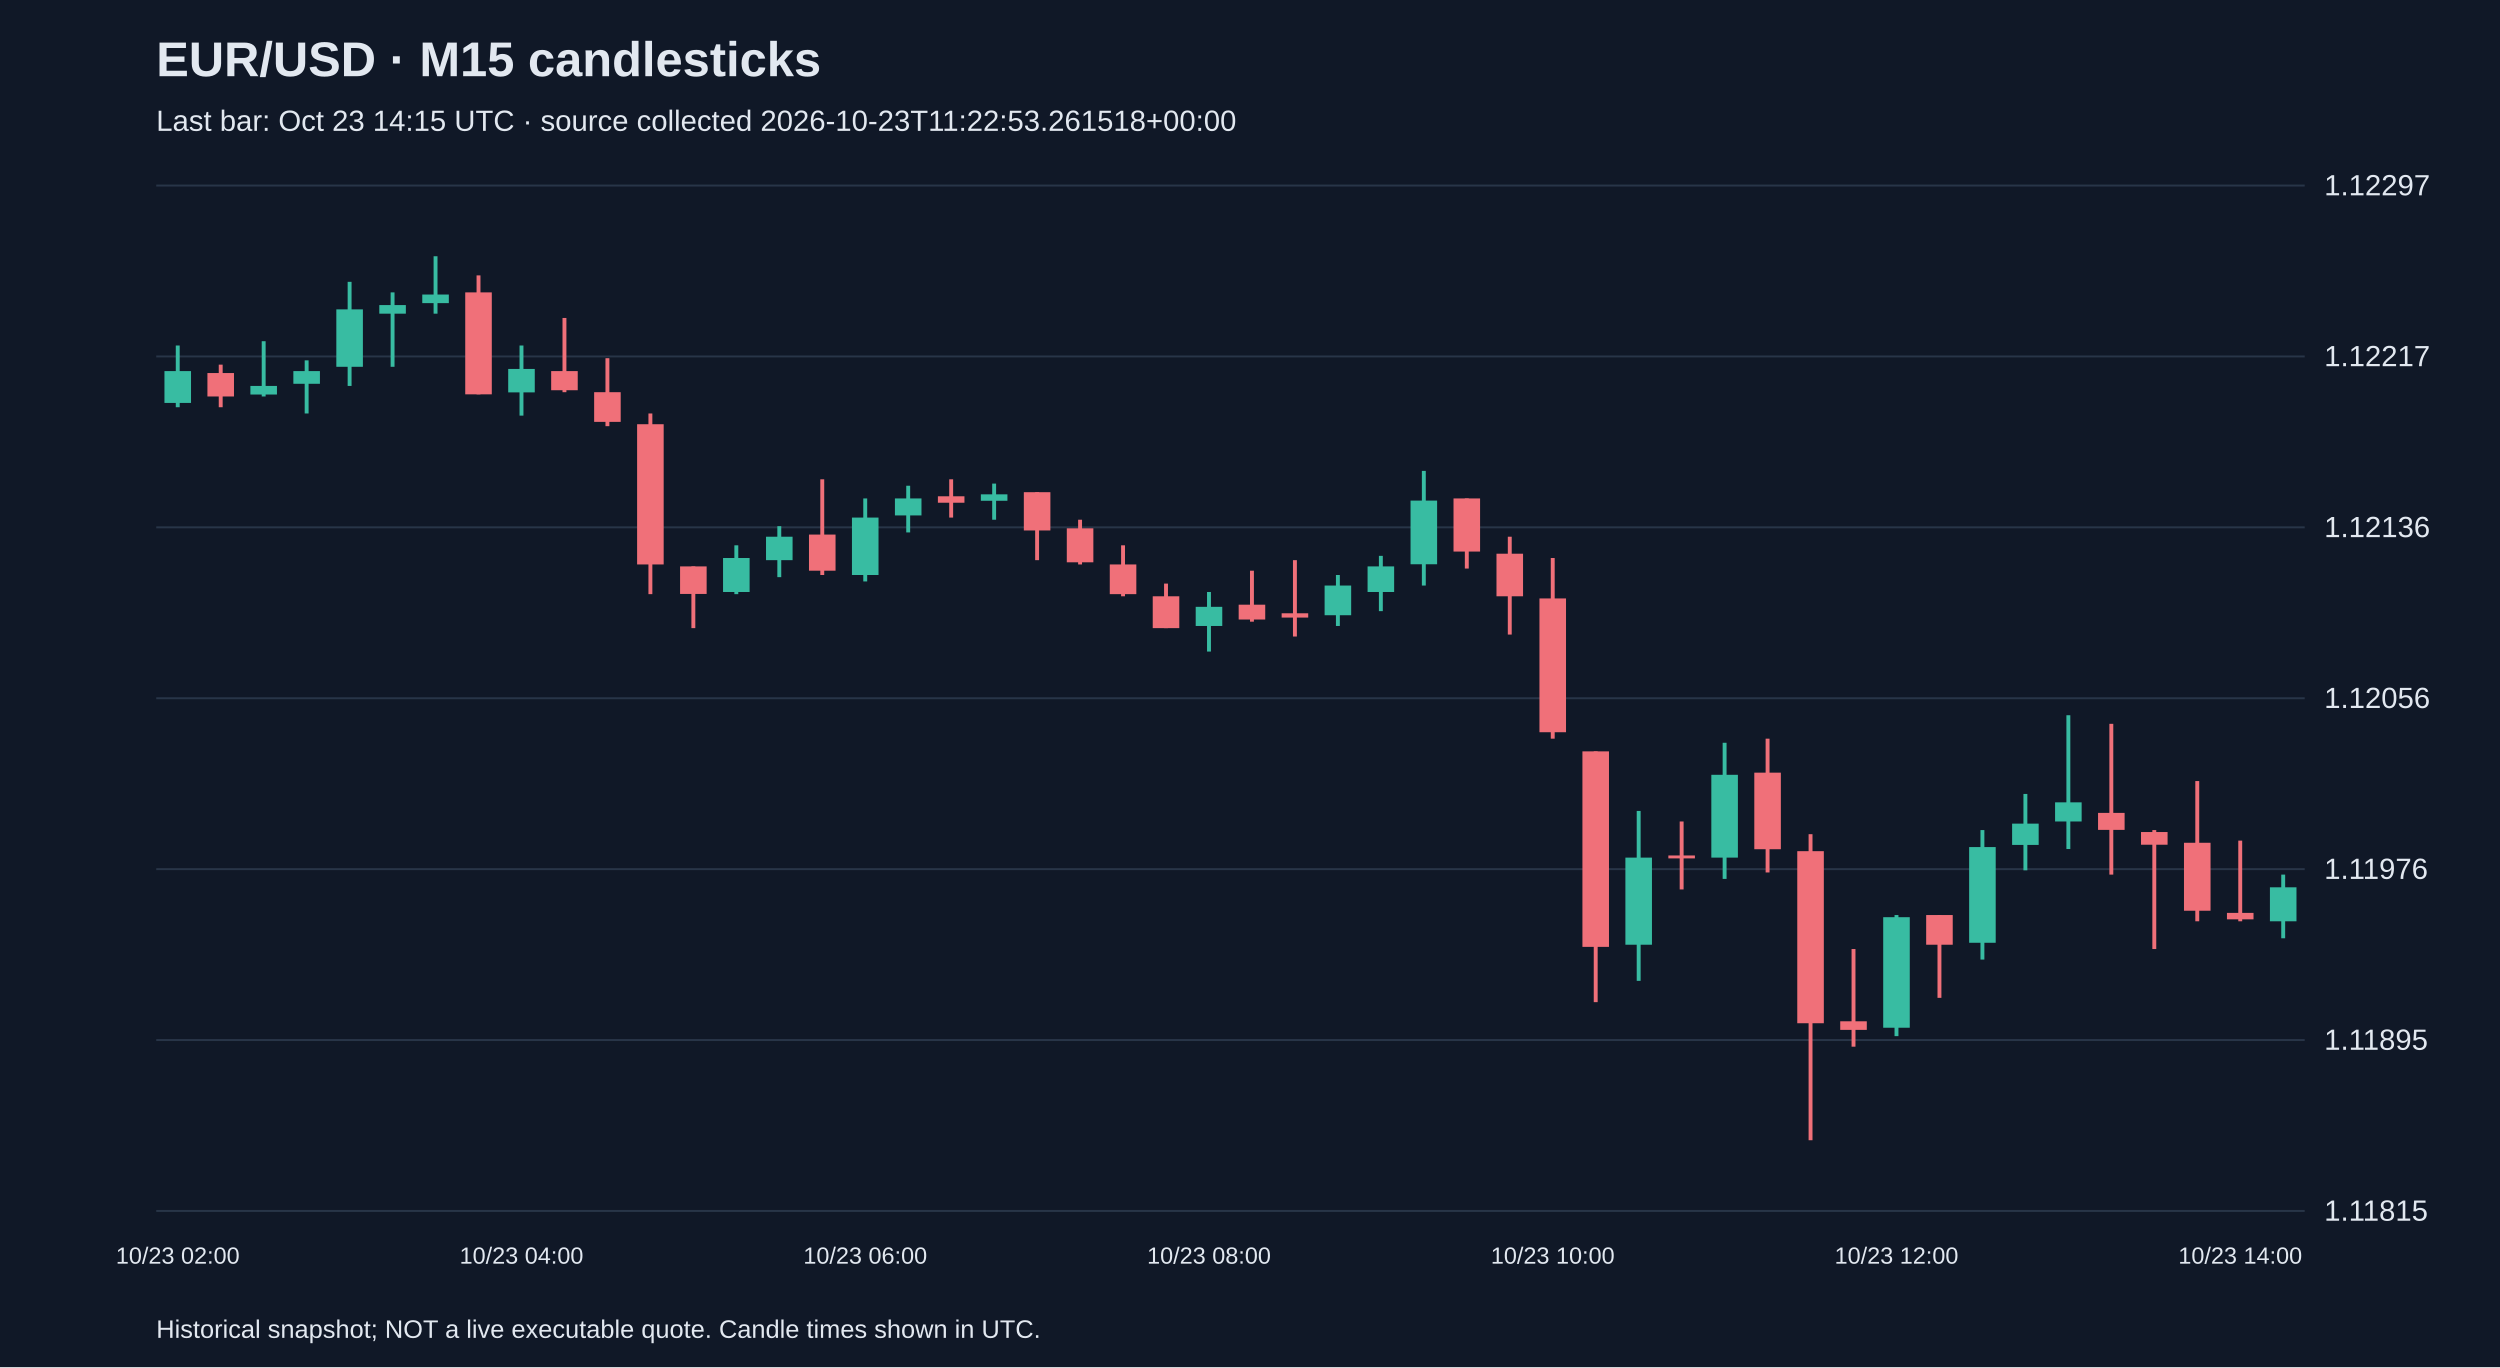
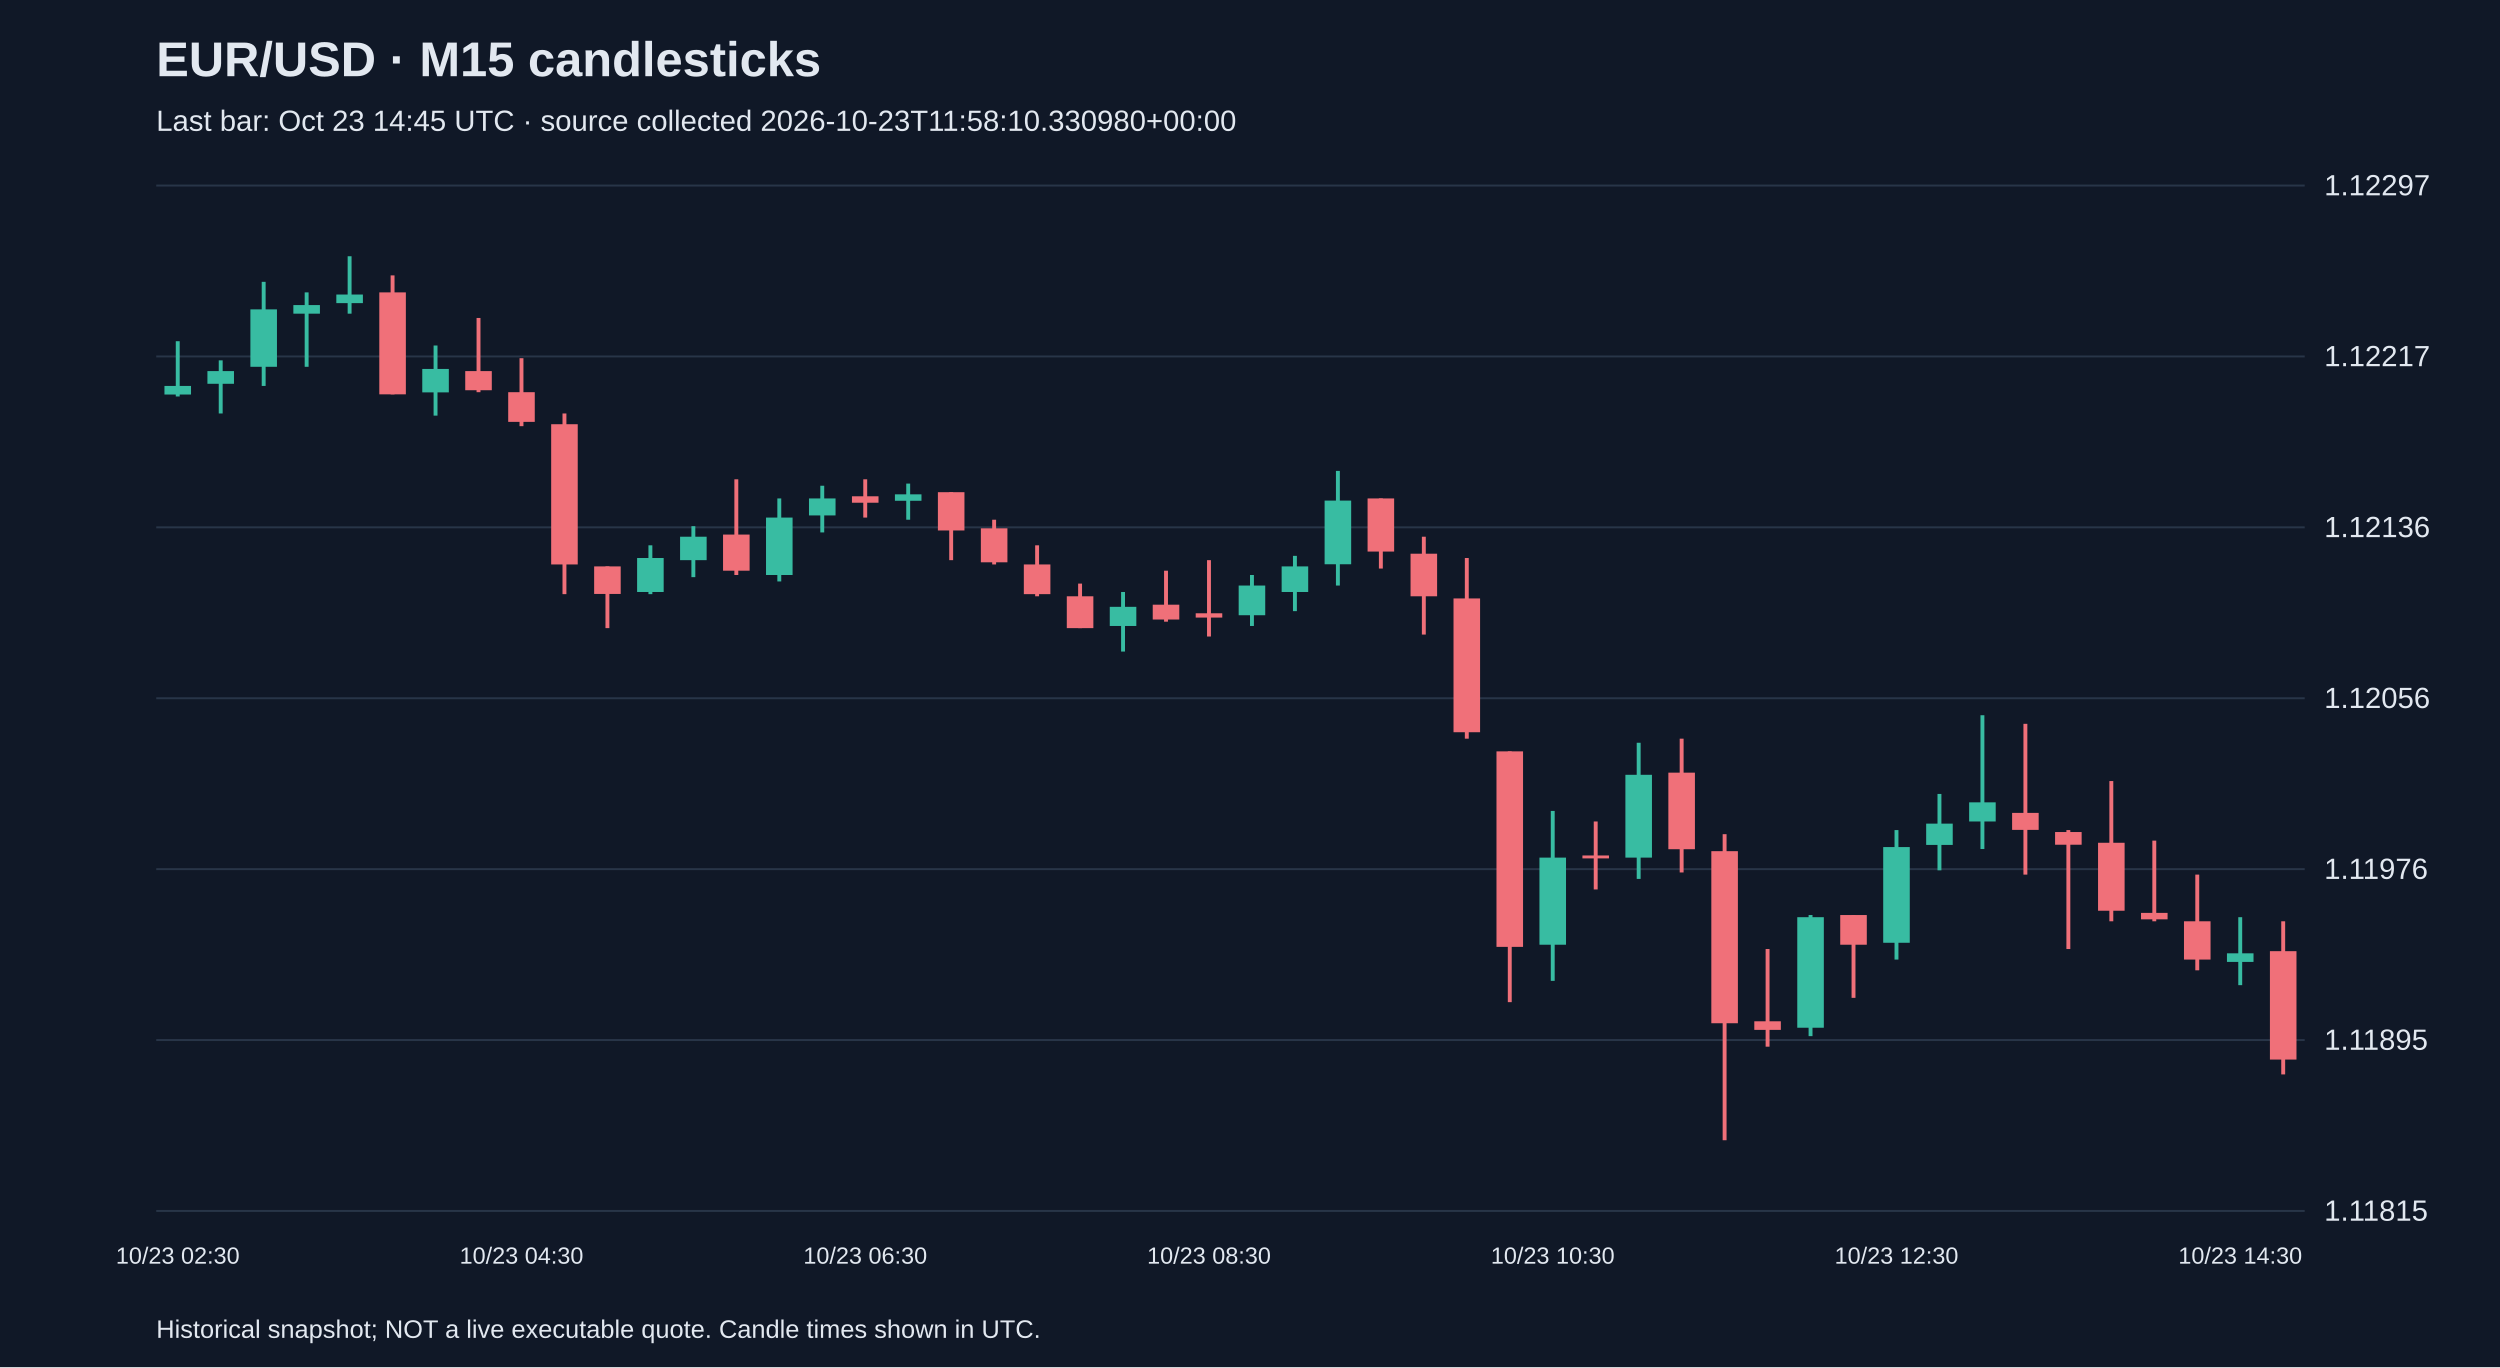
<svg xmlns="http://www.w3.org/2000/svg" viewBox="0 0 1280 700">
  <rect width="100%" height="100%" fill="#101827" />
  <style>text{font-family:Arial,sans-serif;fill:#e2e8f0}</style>
  <text x="80" y="39" font-size="25" font-weight="bold">EUR/USD · M15 candlesticks</text>
-   <text x="80" y="67" font-size="15" fill="#a6b1c5">Last bar: Oct 23 14:15 UTC · source collected 2026-10-23T11:22:53.261518+00:00</text>
+   <text x="80" y="67" font-size="15" fill="#a6b1c5">Last bar: Oct 23 14:45 UTC · source collected 2026-10-23T11:58:10.330980+00:00</text>
  <line x1="80" y1="620.0" x2="1180" y2="620.0" stroke="#283548" />
  <text x="1190" y="625.0" font-size="15">1.11815</text>
  <line x1="80" y1="532.5" x2="1180" y2="532.5" stroke="#283548" />
  <text x="1190" y="537.5" font-size="15">1.11895</text>
  <line x1="80" y1="445.0" x2="1180" y2="445.0" stroke="#283548" />
  <text x="1190" y="450.0" font-size="15">1.11976</text>
  <line x1="80" y1="357.5" x2="1180" y2="357.5" stroke="#283548" />
  <text x="1190" y="362.5" font-size="15">1.12056</text>
  <line x1="80" y1="270.0" x2="1180" y2="270.0" stroke="#283548" />
  <text x="1190" y="275.0" font-size="15">1.12136</text>
  <line x1="80" y1="182.5" x2="1180" y2="182.5" stroke="#283548" />
  <text x="1190" y="187.5" font-size="15">1.12217</text>
  <line x1="80" y1="95.0" x2="1180" y2="95.0" stroke="#283548" />
  <text x="1190" y="100.0" font-size="15">1.12297</text>
-   <line x1="91.0" y1="176.9" x2="91.0" y2="208.5" stroke="#38bca2" stroke-width="2" />
-   <rect x="84.2" y="190.0" width="13.6" height="16.3" fill="#38bca2" />
-   <text x="91.0" y="647" text-anchor="middle" font-size="12">10/23 02:00</text>
-   <line x1="113.0" y1="186.7" x2="113.0" y2="208.5" stroke="#f07079" stroke-width="2" />
-   <rect x="106.2" y="191.0" width="13.6" height="12.0" fill="#f07079" />
-   <line x1="135.0" y1="174.7" x2="135.0" y2="203.0" stroke="#38bca2" stroke-width="2" />
-   <rect x="128.2" y="197.6" width="13.6" height="4.4" fill="#38bca2" />
-   <line x1="157.0" y1="184.5" x2="157.0" y2="211.7" stroke="#38bca2" stroke-width="2" />
-   <rect x="150.2" y="190.0" width="13.6" height="6.5" fill="#38bca2" />
-   <line x1="179.0" y1="144.3" x2="179.0" y2="197.6" stroke="#38bca2" stroke-width="2" />
-   <rect x="172.2" y="158.4" width="13.6" height="29.4" fill="#38bca2" />
-   <line x1="201.0" y1="149.7" x2="201.0" y2="187.8" stroke="#38bca2" stroke-width="2" />
-   <rect x="194.2" y="156.2" width="13.6" height="4.4" fill="#38bca2" />
-   <line x1="223.0" y1="131.2" x2="223.0" y2="160.6" stroke="#38bca2" stroke-width="2" />
-   <rect x="216.2" y="150.8" width="13.6" height="4.4" fill="#38bca2" />
-   <line x1="245.0" y1="141.0" x2="245.0" y2="201.9" stroke="#f07079" stroke-width="2" />
-   <rect x="238.2" y="149.7" width="13.6" height="52.2" fill="#f07079" />
-   <line x1="267.0" y1="176.9" x2="267.0" y2="212.8" stroke="#38bca2" stroke-width="2" />
-   <rect x="260.2" y="188.9" width="13.6" height="12.0" fill="#38bca2" />
-   <text x="267.0" y="647" text-anchor="middle" font-size="12">10/23 04:00</text>
-   <line x1="289.0" y1="162.8" x2="289.0" y2="200.8" stroke="#f07079" stroke-width="2" />
-   <rect x="282.2" y="190.0" width="13.6" height="9.8" fill="#f07079" />
-   <line x1="311.0" y1="183.4" x2="311.0" y2="218.2" stroke="#f07079" stroke-width="2" />
-   <rect x="304.2" y="200.8" width="13.6" height="15.2" fill="#f07079" />
-   <line x1="333.0" y1="211.7" x2="333.0" y2="304.2" stroke="#f07079" stroke-width="2" />
-   <rect x="326.2" y="217.2" width="13.6" height="71.8" fill="#f07079" />
-   <line x1="355.0" y1="290.0" x2="355.0" y2="321.6" stroke="#f07079" stroke-width="2" />
-   <rect x="348.2" y="290.0" width="13.6" height="14.1" fill="#f07079" />
-   <line x1="377.0" y1="279.2" x2="377.0" y2="304.2" stroke="#38bca2" stroke-width="2" />
-   <rect x="370.2" y="285.7" width="13.6" height="17.4" fill="#38bca2" />
-   <line x1="399.0" y1="269.4" x2="399.0" y2="295.5" stroke="#38bca2" stroke-width="2" />
-   <rect x="392.2" y="274.8" width="13.6" height="12.0" fill="#38bca2" />
-   <line x1="421.0" y1="245.4" x2="421.0" y2="294.4" stroke="#f07079" stroke-width="2" />
-   <rect x="414.2" y="273.7" width="13.6" height="18.5" fill="#f07079" />
-   <line x1="443.0" y1="255.2" x2="443.0" y2="297.7" stroke="#38bca2" stroke-width="2" />
-   <rect x="436.2" y="265.0" width="13.6" height="29.4" fill="#38bca2" />
-   <text x="443.0" y="647" text-anchor="middle" font-size="12">10/23 06:00</text>
-   <line x1="465.0" y1="248.7" x2="465.0" y2="272.6" stroke="#38bca2" stroke-width="2" />
-   <rect x="458.2" y="255.2" width="13.6" height="8.7" fill="#38bca2" />
-   <line x1="487.0" y1="245.4" x2="487.0" y2="265.0" stroke="#f07079" stroke-width="2" />
-   <rect x="480.2" y="254.1" width="13.6" height="3.3" fill="#f07079" />
-   <line x1="509.0" y1="247.6" x2="509.0" y2="266.1" stroke="#38bca2" stroke-width="2" />
-   <rect x="502.2" y="253.1" width="13.6" height="3.3" fill="#38bca2" />
-   <line x1="531.0" y1="252.0" x2="531.0" y2="286.8" stroke="#f07079" stroke-width="2" />
-   <rect x="524.2" y="252.0" width="13.6" height="19.6" fill="#f07079" />
-   <line x1="553.0" y1="266.1" x2="553.0" y2="289.0" stroke="#f07079" stroke-width="2" />
-   <rect x="546.2" y="270.5" width="13.6" height="17.4" fill="#f07079" />
-   <line x1="575.0" y1="279.2" x2="575.0" y2="305.3" stroke="#f07079" stroke-width="2" />
-   <rect x="568.2" y="289.0" width="13.6" height="15.2" fill="#f07079" />
-   <line x1="597.0" y1="298.8" x2="597.0" y2="321.6" stroke="#f07079" stroke-width="2" />
-   <rect x="590.2" y="305.3" width="13.6" height="16.3" fill="#f07079" />
-   <line x1="619.0" y1="303.1" x2="619.0" y2="333.6" stroke="#38bca2" stroke-width="2" />
-   <rect x="612.2" y="310.7" width="13.6" height="9.8" fill="#38bca2" />
-   <text x="619.0" y="647" text-anchor="middle" font-size="12">10/23 08:00</text>
-   <line x1="641.0" y1="292.2" x2="641.0" y2="318.3" stroke="#f07079" stroke-width="2" />
-   <rect x="634.2" y="309.6" width="13.6" height="7.6" fill="#f07079" />
-   <line x1="663.0" y1="286.8" x2="663.0" y2="325.9" stroke="#f07079" stroke-width="2" />
-   <rect x="656.2" y="314.0" width="13.6" height="2.2" fill="#f07079" />
-   <line x1="685.0" y1="294.4" x2="685.0" y2="320.5" stroke="#38bca2" stroke-width="2" />
-   <rect x="678.2" y="299.8" width="13.6" height="15.2" fill="#38bca2" />
-   <line x1="707.0" y1="284.6" x2="707.0" y2="312.9" stroke="#38bca2" stroke-width="2" />
-   <rect x="700.2" y="290.0" width="13.6" height="13.1" fill="#38bca2" />
-   <line x1="729.0" y1="241.1" x2="729.0" y2="299.8" stroke="#38bca2" stroke-width="2" />
-   <rect x="722.2" y="256.3" width="13.6" height="32.6" fill="#38bca2" />
-   <line x1="751.0" y1="255.2" x2="751.0" y2="291.1" stroke="#f07079" stroke-width="2" />
-   <rect x="744.2" y="255.2" width="13.6" height="27.2" fill="#f07079" />
-   <line x1="773.0" y1="274.8" x2="773.0" y2="324.9" stroke="#f07079" stroke-width="2" />
-   <rect x="766.2" y="283.5" width="13.6" height="21.8" fill="#f07079" />
-   <line x1="795.0" y1="285.7" x2="795.0" y2="378.2" stroke="#f07079" stroke-width="2" />
-   <rect x="788.2" y="306.4" width="13.6" height="68.5" fill="#f07079" />
-   <text x="795.0" y="647" text-anchor="middle" font-size="12">10/23 10:00</text>
-   <line x1="817.0" y1="384.7" x2="817.0" y2="513.1" stroke="#f07079" stroke-width="2" />
-   <rect x="810.2" y="384.7" width="13.6" height="100.1" fill="#f07079" />
-   <line x1="839.0" y1="415.2" x2="839.0" y2="502.2" stroke="#38bca2" stroke-width="2" />
-   <rect x="832.2" y="439.1" width="13.6" height="44.6" fill="#38bca2" />
-   <line x1="861.0" y1="420.6" x2="861.0" y2="455.4" stroke="#f07079" stroke-width="2" />
-   <rect x="854.2" y="438.0" width="13.6" height="1.5" fill="#f07079" />
-   <line x1="883.0" y1="380.3" x2="883.0" y2="450.0" stroke="#38bca2" stroke-width="2" />
-   <rect x="876.2" y="396.7" width="13.6" height="42.4" fill="#38bca2" />
-   <line x1="905.0" y1="378.2" x2="905.0" y2="446.7" stroke="#f07079" stroke-width="2" />
-   <rect x="898.2" y="395.6" width="13.6" height="39.2" fill="#f07079" />
-   <line x1="927.0" y1="427.1" x2="927.0" y2="583.8" stroke="#f07079" stroke-width="2" />
-   <rect x="920.2" y="435.8" width="13.6" height="88.1" fill="#f07079" />
-   <line x1="949.0" y1="485.9" x2="949.0" y2="535.9" stroke="#f07079" stroke-width="2" />
-   <rect x="942.2" y="522.9" width="13.6" height="4.4" fill="#f07079" />
-   <line x1="971.0" y1="468.5" x2="971.0" y2="530.5" stroke="#38bca2" stroke-width="2" />
-   <rect x="964.2" y="469.6" width="13.6" height="56.6" fill="#38bca2" />
-   <text x="971.0" y="647" text-anchor="middle" font-size="12">10/23 12:00</text>
-   <line x1="993.0" y1="468.5" x2="993.0" y2="510.9" stroke="#f07079" stroke-width="2" />
-   <rect x="986.2" y="468.5" width="13.6" height="15.2" fill="#f07079" />
-   <line x1="1015.0" y1="425.0" x2="1015.0" y2="491.3" stroke="#38bca2" stroke-width="2" />
-   <rect x="1008.2" y="433.7" width="13.6" height="49.0" fill="#38bca2" />
-   <line x1="1037.0" y1="406.5" x2="1037.0" y2="445.6" stroke="#38bca2" stroke-width="2" />
-   <rect x="1030.2" y="421.7" width="13.6" height="10.9" fill="#38bca2" />
-   <line x1="1059.0" y1="366.2" x2="1059.0" y2="434.7" stroke="#38bca2" stroke-width="2" />
-   <rect x="1052.2" y="410.8" width="13.6" height="9.8" fill="#38bca2" />
-   <line x1="1081.0" y1="370.6" x2="1081.0" y2="447.8" stroke="#f07079" stroke-width="2" />
-   <rect x="1074.2" y="416.2" width="13.6" height="8.7" fill="#f07079" />
-   <line x1="1103.0" y1="425.0" x2="1103.0" y2="485.9" stroke="#f07079" stroke-width="2" />
-   <rect x="1096.2" y="426.0" width="13.6" height="6.5" fill="#f07079" />
-   <line x1="1125.0" y1="399.9" x2="1125.0" y2="471.7" stroke="#f07079" stroke-width="2" />
-   <rect x="1118.2" y="431.5" width="13.6" height="34.8" fill="#f07079" />
-   <line x1="1147.0" y1="430.4" x2="1147.0" y2="471.7" stroke="#f07079" stroke-width="2" />
-   <rect x="1140.2" y="467.4" width="13.6" height="3.3" fill="#f07079" />
-   <text x="1147.0" y="647" text-anchor="middle" font-size="12">10/23 14:00</text>
-   <line x1="1169.0" y1="447.8" x2="1169.0" y2="480.4" stroke="#38bca2" stroke-width="2" />
-   <rect x="1162.2" y="454.3" width="13.6" height="17.4" fill="#38bca2" />
+   <line x1="91.0" y1="174.7" x2="91.0" y2="203.0" stroke="#38bca2" stroke-width="2" />
+   <rect x="84.2" y="197.6" width="13.6" height="4.4" fill="#38bca2" />
+   <text x="91.0" y="647" text-anchor="middle" font-size="12">10/23 02:30</text>
+   <line x1="113.0" y1="184.5" x2="113.0" y2="211.7" stroke="#38bca2" stroke-width="2" />
+   <rect x="106.2" y="190.0" width="13.6" height="6.5" fill="#38bca2" />
+   <line x1="135.0" y1="144.3" x2="135.0" y2="197.6" stroke="#38bca2" stroke-width="2" />
+   <rect x="128.2" y="158.4" width="13.6" height="29.4" fill="#38bca2" />
+   <line x1="157.0" y1="149.7" x2="157.0" y2="187.8" stroke="#38bca2" stroke-width="2" />
+   <rect x="150.2" y="156.2" width="13.6" height="4.4" fill="#38bca2" />
+   <line x1="179.0" y1="131.2" x2="179.0" y2="160.6" stroke="#38bca2" stroke-width="2" />
+   <rect x="172.2" y="150.8" width="13.6" height="4.4" fill="#38bca2" />
+   <line x1="201.0" y1="141.0" x2="201.0" y2="201.9" stroke="#f07079" stroke-width="2" />
+   <rect x="194.2" y="149.7" width="13.6" height="52.2" fill="#f07079" />
+   <line x1="223.0" y1="176.9" x2="223.0" y2="212.8" stroke="#38bca2" stroke-width="2" />
+   <rect x="216.2" y="188.9" width="13.6" height="12.0" fill="#38bca2" />
+   <line x1="245.0" y1="162.8" x2="245.0" y2="200.8" stroke="#f07079" stroke-width="2" />
+   <rect x="238.2" y="190.0" width="13.6" height="9.8" fill="#f07079" />
+   <line x1="267.0" y1="183.4" x2="267.0" y2="218.2" stroke="#f07079" stroke-width="2" />
+   <rect x="260.2" y="200.8" width="13.6" height="15.2" fill="#f07079" />
+   <text x="267.0" y="647" text-anchor="middle" font-size="12">10/23 04:30</text>
+   <line x1="289.0" y1="211.7" x2="289.0" y2="304.2" stroke="#f07079" stroke-width="2" />
+   <rect x="282.2" y="217.2" width="13.6" height="71.8" fill="#f07079" />
+   <line x1="311.0" y1="290.0" x2="311.0" y2="321.6" stroke="#f07079" stroke-width="2" />
+   <rect x="304.2" y="290.0" width="13.6" height="14.1" fill="#f07079" />
+   <line x1="333.0" y1="279.2" x2="333.0" y2="304.2" stroke="#38bca2" stroke-width="2" />
+   <rect x="326.2" y="285.7" width="13.6" height="17.4" fill="#38bca2" />
+   <line x1="355.0" y1="269.4" x2="355.0" y2="295.5" stroke="#38bca2" stroke-width="2" />
+   <rect x="348.2" y="274.8" width="13.6" height="12.0" fill="#38bca2" />
+   <line x1="377.0" y1="245.4" x2="377.0" y2="294.4" stroke="#f07079" stroke-width="2" />
+   <rect x="370.2" y="273.7" width="13.6" height="18.5" fill="#f07079" />
+   <line x1="399.0" y1="255.2" x2="399.0" y2="297.7" stroke="#38bca2" stroke-width="2" />
+   <rect x="392.2" y="265.0" width="13.6" height="29.4" fill="#38bca2" />
+   <line x1="421.0" y1="248.7" x2="421.0" y2="272.6" stroke="#38bca2" stroke-width="2" />
+   <rect x="414.2" y="255.2" width="13.6" height="8.7" fill="#38bca2" />
+   <line x1="443.0" y1="245.4" x2="443.0" y2="265.0" stroke="#f07079" stroke-width="2" />
+   <rect x="436.2" y="254.1" width="13.6" height="3.3" fill="#f07079" />
+   <text x="443.0" y="647" text-anchor="middle" font-size="12">10/23 06:30</text>
+   <line x1="465.0" y1="247.6" x2="465.0" y2="266.1" stroke="#38bca2" stroke-width="2" />
+   <rect x="458.2" y="253.1" width="13.6" height="3.3" fill="#38bca2" />
+   <line x1="487.0" y1="252.0" x2="487.0" y2="286.8" stroke="#f07079" stroke-width="2" />
+   <rect x="480.2" y="252.0" width="13.6" height="19.6" fill="#f07079" />
+   <line x1="509.0" y1="266.1" x2="509.0" y2="289.0" stroke="#f07079" stroke-width="2" />
+   <rect x="502.2" y="270.5" width="13.6" height="17.4" fill="#f07079" />
+   <line x1="531.0" y1="279.2" x2="531.0" y2="305.3" stroke="#f07079" stroke-width="2" />
+   <rect x="524.2" y="289.0" width="13.6" height="15.2" fill="#f07079" />
+   <line x1="553.0" y1="298.8" x2="553.0" y2="321.6" stroke="#f07079" stroke-width="2" />
+   <rect x="546.2" y="305.3" width="13.6" height="16.3" fill="#f07079" />
+   <line x1="575.0" y1="303.1" x2="575.0" y2="333.6" stroke="#38bca2" stroke-width="2" />
+   <rect x="568.2" y="310.7" width="13.6" height="9.8" fill="#38bca2" />
+   <line x1="597.0" y1="292.2" x2="597.0" y2="318.3" stroke="#f07079" stroke-width="2" />
+   <rect x="590.2" y="309.6" width="13.6" height="7.6" fill="#f07079" />
+   <line x1="619.0" y1="286.8" x2="619.0" y2="325.9" stroke="#f07079" stroke-width="2" />
+   <rect x="612.2" y="314.0" width="13.6" height="2.2" fill="#f07079" />
+   <text x="619.0" y="647" text-anchor="middle" font-size="12">10/23 08:30</text>
+   <line x1="641.0" y1="294.4" x2="641.0" y2="320.5" stroke="#38bca2" stroke-width="2" />
+   <rect x="634.2" y="299.8" width="13.6" height="15.2" fill="#38bca2" />
+   <line x1="663.0" y1="284.6" x2="663.0" y2="312.9" stroke="#38bca2" stroke-width="2" />
+   <rect x="656.2" y="290.0" width="13.6" height="13.1" fill="#38bca2" />
+   <line x1="685.0" y1="241.1" x2="685.0" y2="299.8" stroke="#38bca2" stroke-width="2" />
+   <rect x="678.2" y="256.3" width="13.6" height="32.6" fill="#38bca2" />
+   <line x1="707.0" y1="255.2" x2="707.0" y2="291.1" stroke="#f07079" stroke-width="2" />
+   <rect x="700.2" y="255.2" width="13.6" height="27.2" fill="#f07079" />
+   <line x1="729.0" y1="274.8" x2="729.0" y2="324.9" stroke="#f07079" stroke-width="2" />
+   <rect x="722.2" y="283.5" width="13.6" height="21.8" fill="#f07079" />
+   <line x1="751.0" y1="285.7" x2="751.0" y2="378.2" stroke="#f07079" stroke-width="2" />
+   <rect x="744.2" y="306.4" width="13.6" height="68.5" fill="#f07079" />
+   <line x1="773.0" y1="384.7" x2="773.0" y2="513.1" stroke="#f07079" stroke-width="2" />
+   <rect x="766.2" y="384.7" width="13.6" height="100.1" fill="#f07079" />
+   <line x1="795.0" y1="415.2" x2="795.0" y2="502.2" stroke="#38bca2" stroke-width="2" />
+   <rect x="788.2" y="439.1" width="13.6" height="44.6" fill="#38bca2" />
+   <text x="795.0" y="647" text-anchor="middle" font-size="12">10/23 10:30</text>
+   <line x1="817.0" y1="420.6" x2="817.0" y2="455.4" stroke="#f07079" stroke-width="2" />
+   <rect x="810.2" y="438.0" width="13.6" height="1.5" fill="#f07079" />
+   <line x1="839.0" y1="380.3" x2="839.0" y2="450.0" stroke="#38bca2" stroke-width="2" />
+   <rect x="832.2" y="396.7" width="13.6" height="42.4" fill="#38bca2" />
+   <line x1="861.0" y1="378.2" x2="861.0" y2="446.7" stroke="#f07079" stroke-width="2" />
+   <rect x="854.2" y="395.6" width="13.6" height="39.2" fill="#f07079" />
+   <line x1="883.0" y1="427.1" x2="883.0" y2="583.8" stroke="#f07079" stroke-width="2" />
+   <rect x="876.2" y="435.8" width="13.6" height="88.1" fill="#f07079" />
+   <line x1="905.0" y1="485.9" x2="905.0" y2="535.9" stroke="#f07079" stroke-width="2" />
+   <rect x="898.2" y="522.9" width="13.6" height="4.4" fill="#f07079" />
+   <line x1="927.0" y1="468.5" x2="927.0" y2="530.5" stroke="#38bca2" stroke-width="2" />
+   <rect x="920.2" y="469.6" width="13.6" height="56.6" fill="#38bca2" />
+   <line x1="949.0" y1="468.5" x2="949.0" y2="510.9" stroke="#f07079" stroke-width="2" />
+   <rect x="942.2" y="468.5" width="13.6" height="15.2" fill="#f07079" />
+   <line x1="971.0" y1="425.0" x2="971.0" y2="491.3" stroke="#38bca2" stroke-width="2" />
+   <rect x="964.2" y="433.7" width="13.6" height="49.0" fill="#38bca2" />
+   <text x="971.0" y="647" text-anchor="middle" font-size="12">10/23 12:30</text>
+   <line x1="993.0" y1="406.5" x2="993.0" y2="445.6" stroke="#38bca2" stroke-width="2" />
+   <rect x="986.2" y="421.7" width="13.6" height="10.9" fill="#38bca2" />
+   <line x1="1015.0" y1="366.2" x2="1015.0" y2="434.7" stroke="#38bca2" stroke-width="2" />
+   <rect x="1008.2" y="410.8" width="13.6" height="9.8" fill="#38bca2" />
+   <line x1="1037.0" y1="370.6" x2="1037.0" y2="447.8" stroke="#f07079" stroke-width="2" />
+   <rect x="1030.2" y="416.2" width="13.6" height="8.7" fill="#f07079" />
+   <line x1="1059.0" y1="425.0" x2="1059.0" y2="485.9" stroke="#f07079" stroke-width="2" />
+   <rect x="1052.2" y="426.0" width="13.6" height="6.5" fill="#f07079" />
+   <line x1="1081.0" y1="399.9" x2="1081.0" y2="471.7" stroke="#f07079" stroke-width="2" />
+   <rect x="1074.2" y="431.5" width="13.6" height="34.8" fill="#f07079" />
+   <line x1="1103.0" y1="430.4" x2="1103.0" y2="471.7" stroke="#f07079" stroke-width="2" />
+   <rect x="1096.2" y="467.4" width="13.6" height="3.3" fill="#f07079" />
+   <line x1="1125.0" y1="447.8" x2="1125.0" y2="496.8" stroke="#f07079" stroke-width="2" />
+   <rect x="1118.2" y="471.7" width="13.6" height="19.6" fill="#f07079" />
+   <line x1="1147.0" y1="469.6" x2="1147.0" y2="504.4" stroke="#38bca2" stroke-width="2" />
+   <rect x="1140.2" y="488.1" width="13.6" height="4.4" fill="#38bca2" />
+   <text x="1147.0" y="647" text-anchor="middle" font-size="12">10/23 14:30</text>
+   <line x1="1169.0" y1="471.7" x2="1169.0" y2="550.1" stroke="#f07079" stroke-width="2" />
+   <rect x="1162.2" y="487.0" width="13.6" height="55.5" fill="#f07079" />
  <text x="80" y="685" font-size="13">Historical snapshot; NOT a live executable quote. Candle times shown in UTC.</text>
</svg>
